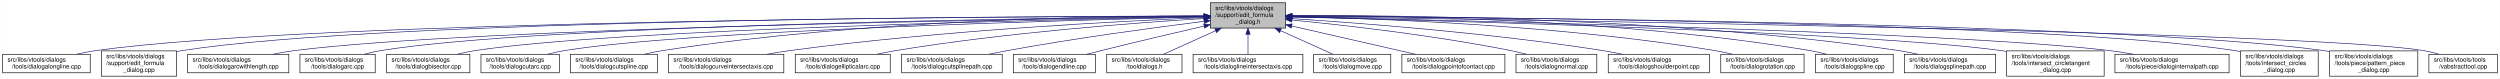
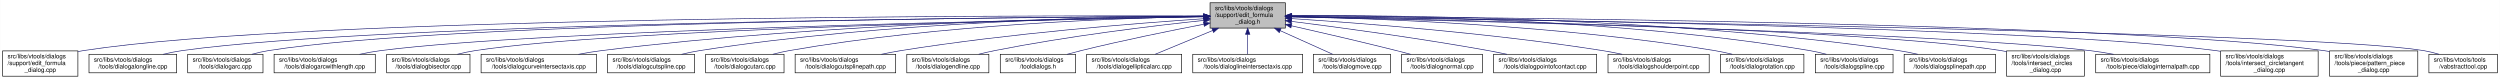
- <svg xmlns="http://www.w3.org/2000/svg" xmlns:xlink="http://www.w3.org/1999/xlink" width="4053pt" height="128pt" viewBox="0.00 0.00 4052.50 128.00">
+ <svg xmlns="http://www.w3.org/2000/svg" xmlns:xlink="http://www.w3.org/1999/xlink" width="4052pt" height="128pt" viewBox="0.00 0.00 4051.50 128.00">
  <g id="graph0" class="graph" transform="scale(1 1) rotate(0) translate(4 124)">
-     <polygon fill="white" stroke="transparent" points="-4,4 -4,-124 4048.5,-124 4048.5,4 -4,4" />
+     <polygon fill="white" stroke="transparent" points="-4,4 -4,-124 4047.5,-124 4047.5,4 -4,4" />
    <g id="node1" class="node">
      <g id="a_node1">
        <a xlink:title=" ">
-           <polygon fill="#bfbfbf" stroke="black" points="1958,-78.5 1958,-119.5 2080,-119.5 2080,-78.5 1958,-78.5" />
-           <text text-anchor="start" x="1966" y="-107.5" font-family="Helvetica,sans-Serif" font-size="10.00">src/libs/vtools/dialogs</text>
-           <text text-anchor="start" x="1966" y="-96.5" font-family="Helvetica,sans-Serif" font-size="10.00">/support/edit_formula</text>
-           <text text-anchor="middle" x="2019" y="-85.5" font-family="Helvetica,sans-Serif" font-size="10.00">_dialog.h</text>
+           <polygon fill="#bfbfbf" stroke="black" points="1957,-78.5 1957,-119.5 2079,-119.5 2079,-78.5 1957,-78.5" />
+           <text text-anchor="start" x="1965" y="-107.5" font-family="Helvetica,sans-Serif" font-size="10.00">src/libs/vtools/dialogs</text>
+           <text text-anchor="start" x="1965" y="-96.5" font-family="Helvetica,sans-Serif" font-size="10.00">/support/edit_formula</text>
+           <text text-anchor="middle" x="2018" y="-85.5" font-family="Helvetica,sans-Serif" font-size="10.00">_dialog.h</text>
        </a>
      </g>
    </g>
    <g id="node2" class="node">
      <g id="a_node2">
-         <a xlink:href="../../d6/d5d/dialogalongline_8cpp.html" target="_top" xlink:title=" ">
-           <polygon fill="white" stroke="black" points="0,-6 0,-36 142,-36 142,-6 0,-6" />
-           <text text-anchor="start" x="8" y="-24" font-family="Helvetica,sans-Serif" font-size="10.00">src/libs/vtools/dialogs</text>
-           <text text-anchor="middle" x="71" y="-13" font-family="Helvetica,sans-Serif" font-size="10.00">/tools/dialogalongline.cpp</text>
+         <a xlink:href="../../d7/d8d/edit__formula__dialog_8cpp.html" target="_top" xlink:title=" ">
+           <polygon fill="white" stroke="black" points="0,-0.5 0,-41.5 122,-41.5 122,-0.5 0,-0.5" />
+           <text text-anchor="start" x="8" y="-29.5" font-family="Helvetica,sans-Serif" font-size="10.00">src/libs/vtools/dialogs</text>
+           <text text-anchor="start" x="8" y="-18.5" font-family="Helvetica,sans-Serif" font-size="10.00">/support/edit_formula</text>
+           <text text-anchor="middle" x="61" y="-7.5" font-family="Helvetica,sans-Serif" font-size="10.00">_dialog.cpp</text>
        </a>
      </g>
    </g>
    <g id="edge1" class="edge">
-       <path fill="none" stroke="midnightblue" d="M1947.75,-97.91C1650.45,-97.22 507.73,-91.35 151,-42 140.93,-40.61 130.29,-38.45 120.18,-36.06" />
-       <polygon fill="midnightblue" stroke="midnightblue" points="1947.96,-101.41 1957.97,-97.93 1947.98,-94.41 1947.96,-101.41" />
+       <path fill="none" stroke="midnightblue" d="M1946.48,-98.25C1646.75,-98.94 490.68,-97.83 131,-42 128.13,-41.55 125.21,-41.03 122.27,-40.44" />
+       <polygon fill="midnightblue" stroke="midnightblue" points="1946.79,-101.75 1956.78,-98.23 1946.77,-94.75 1946.79,-101.75" />
    </g>
    <g id="node3" class="node">
      <g id="a_node3">
-         <a xlink:href="../../d7/d8d/edit__formula__dialog_8cpp.html" target="_top" xlink:title=" ">
-           <polygon fill="white" stroke="black" points="160,-0.5 160,-41.5 282,-41.5 282,-0.5 160,-0.5" />
-           <text text-anchor="start" x="168" y="-29.5" font-family="Helvetica,sans-Serif" font-size="10.00">src/libs/vtools/dialogs</text>
-           <text text-anchor="start" x="168" y="-18.5" font-family="Helvetica,sans-Serif" font-size="10.00">/support/edit_formula</text>
-           <text text-anchor="middle" x="221" y="-7.5" font-family="Helvetica,sans-Serif" font-size="10.00">_dialog.cpp</text>
+         <a xlink:href="../../d6/d5d/dialogalongline_8cpp.html" target="_top" xlink:title=" ">
+           <polygon fill="white" stroke="black" points="140,-6 140,-36 282,-36 282,-6 140,-6" />
+           <text text-anchor="start" x="148" y="-24" font-family="Helvetica,sans-Serif" font-size="10.00">src/libs/vtools/dialogs</text>
+           <text text-anchor="middle" x="211" y="-13" font-family="Helvetica,sans-Serif" font-size="10.00">/tools/dialogalongline.cpp</text>
        </a>
      </g>
    </g>
    <g id="edge2" class="edge">
-       <path fill="none" stroke="midnightblue" d="M1947.48,-98.02C1663.89,-97.75 617.98,-93.21 291,-42 288.13,-41.55 285.21,-41.02 282.27,-40.43" />
-       <polygon fill="midnightblue" stroke="midnightblue" points="1947.64,-101.52 1957.65,-98.03 1947.65,-94.52 1947.64,-101.52" />
+       <path fill="none" stroke="midnightblue" d="M1946.57,-97.71C1663.32,-96.23 618.59,-87.73 291,-42 280.93,-40.59 270.3,-38.43 260.18,-36.04" />
+       <polygon fill="midnightblue" stroke="midnightblue" points="1946.7,-101.21 1956.72,-97.76 1946.74,-94.21 1946.7,-101.21" />
    </g>
    <g id="node4" class="node">
      <g id="a_node4">
-         <a xlink:href="../../d2/d29/dialogarcwithlength_8cpp.html" target="_top" xlink:title=" ">
-           <polygon fill="white" stroke="black" points="300,-6 300,-36 464,-36 464,-6 300,-6" />
+         <a xlink:href="../../d1/d37/dialogarc_8cpp.html" target="_top" xlink:title=" ">
+           <polygon fill="white" stroke="black" points="300,-6 300,-36 422,-36 422,-6 300,-6" />
          <text text-anchor="start" x="308" y="-24" font-family="Helvetica,sans-Serif" font-size="10.00">src/libs/vtools/dialogs</text>
-           <text text-anchor="middle" x="382" y="-13" font-family="Helvetica,sans-Serif" font-size="10.00">/tools/dialogarcwithlength.cpp</text>
+           <text text-anchor="middle" x="361" y="-13" font-family="Helvetica,sans-Serif" font-size="10.00">/tools/dialogarc.cpp</text>
        </a>
      </g>
    </g>
    <g id="edge3" class="edge">
-       <path fill="none" stroke="midnightblue" d="M1947.78,-97.12C1684.16,-93.62 764.03,-78.95 473,-42 461.77,-40.57 449.87,-38.43 438.52,-36.07" />
-       <polygon fill="midnightblue" stroke="midnightblue" points="1947.94,-100.63 1957.99,-97.26 1948.04,-93.63 1947.94,-100.63" />
+       <path fill="none" stroke="midnightblue" d="M1946.58,-97.78C1678.04,-96.6 729.09,-89.12 431,-42 422.14,-40.6 412.8,-38.44 403.95,-36.04" />
+       <polygon fill="midnightblue" stroke="midnightblue" points="1946.58,-101.28 1956.59,-97.82 1946.61,-94.28 1946.58,-101.28" />
    </g>
    <g id="node5" class="node">
      <g id="a_node5">
-         <a xlink:href="../../d1/d37/dialogarc_8cpp.html" target="_top" xlink:title=" ">
-           <polygon fill="white" stroke="black" points="482,-6 482,-36 604,-36 604,-6 482,-6" />
-           <text text-anchor="start" x="490" y="-24" font-family="Helvetica,sans-Serif" font-size="10.00">src/libs/vtools/dialogs</text>
-           <text text-anchor="middle" x="543" y="-13" font-family="Helvetica,sans-Serif" font-size="10.00">/tools/dialogarc.cpp</text>
+         <a xlink:href="../../d2/d29/dialogarcwithlength_8cpp.html" target="_top" xlink:title=" ">
+           <polygon fill="white" stroke="black" points="440,-6 440,-36 604,-36 604,-6 440,-6" />
+           <text text-anchor="start" x="448" y="-24" font-family="Helvetica,sans-Serif" font-size="10.00">src/libs/vtools/dialogs</text>
+           <text text-anchor="middle" x="522" y="-13" font-family="Helvetica,sans-Serif" font-size="10.00">/tools/dialogarcwithlength.cpp</text>
        </a>
      </g>
    </g>
    <g id="edge4" class="edge">
-       <path fill="none" stroke="midnightblue" d="M1947.61,-97.4C1699.28,-94.98 874.12,-83.89 613,-42 604.14,-40.58 594.81,-38.41 585.95,-36.01" />
-       <polygon fill="midnightblue" stroke="midnightblue" points="1947.92,-100.91 1957.95,-97.5 1947.98,-93.91 1947.92,-100.91" />
+       <path fill="none" stroke="midnightblue" d="M1946.32,-96.82C1697.93,-92.45 874.96,-75.74 613,-42 601.77,-40.55 589.88,-38.4 578.52,-36.04" />
+       <polygon fill="midnightblue" stroke="midnightblue" points="1946.61,-100.32 1956.67,-97 1946.73,-93.32 1946.61,-100.32" />
    </g>
    <g id="node6" class="node">
      <g id="a_node6">
        <a xlink:href="../../da/dfa/dialogbisector_8cpp.html" target="_top" xlink:title=" ">
          <polygon fill="white" stroke="black" points="622.5,-6 622.5,-36 757.5,-36 757.5,-6 622.5,-6" />
          <text text-anchor="start" x="630.5" y="-24" font-family="Helvetica,sans-Serif" font-size="10.00">src/libs/vtools/dialogs</text>
          <text text-anchor="middle" x="690" y="-13" font-family="Helvetica,sans-Serif" font-size="10.00">/tools/dialogbisector.cpp</text>
        </a>
      </g>
    </g>
    <g id="edge5" class="edge">
-       <path fill="none" stroke="midnightblue" d="M1947.36,-96.8C1716.91,-92.63 996.3,-77.04 766,-42 756.56,-40.56 746.6,-38.42 737.11,-36.06" />
-       <polygon fill="midnightblue" stroke="midnightblue" points="1947.58,-100.3 1957.64,-96.98 1947.7,-93.31 1947.58,-100.3" />
+       <path fill="none" stroke="midnightblue" d="M1946.42,-96.8C1716.15,-92.62 996.12,-77.02 766,-42 756.56,-40.56 746.6,-38.42 737.11,-36.06" />
+       <polygon fill="midnightblue" stroke="midnightblue" points="1946.63,-100.3 1956.69,-96.98 1946.75,-93.3 1946.63,-100.3" />
    </g>
    <g id="node7" class="node">
      <g id="a_node7">
-         <a xlink:href="../../d9/d90/dialogcutarc_8cpp.html" target="_top" xlink:title=" ">
-           <polygon fill="white" stroke="black" points="775.5,-6 775.5,-36 902.5,-36 902.5,-6 775.5,-6" />
+         <a xlink:href="../../dd/d39/dialogcurveintersectaxis_8cpp.html" target="_top" xlink:title=" ">
+           <polygon fill="white" stroke="black" points="775.5,-6 775.5,-36 962.5,-36 962.5,-6 775.5,-6" />
          <text text-anchor="start" x="783.5" y="-24" font-family="Helvetica,sans-Serif" font-size="10.00">src/libs/vtools/dialogs</text>
-           <text text-anchor="middle" x="839" y="-13" font-family="Helvetica,sans-Serif" font-size="10.00">/tools/dialogcutarc.cpp</text>
+           <text text-anchor="middle" x="869" y="-13" font-family="Helvetica,sans-Serif" font-size="10.00">/tools/dialogcurveintersectaxis.cpp</text>
        </a>
      </g>
    </g>
    <g id="edge6" class="edge">
-       <path fill="none" stroke="midnightblue" d="M1947.79,-96.45C1735.93,-91.52 1111.86,-74.56 911,-42 902.04,-40.55 892.59,-38.39 883.6,-36.03" />
-       <polygon fill="midnightblue" stroke="midnightblue" points="1947.79,-99.95 1957.87,-96.68 1947.95,-92.95 1947.79,-99.95" />
+       <path fill="none" stroke="midnightblue" d="M1946.91,-97.63C1777.35,-95.99 1336.12,-87.33 971,-42 958.73,-40.48 945.73,-38.34 933.26,-36.02" />
+       <polygon fill="midnightblue" stroke="midnightblue" points="1946.93,-101.13 1956.96,-97.72 1946.99,-94.13 1946.93,-101.13" />
    </g>
    <g id="node8" class="node">
      <g id="a_node8">
        <a xlink:href="../../d3/d2e/dialogcutspline_8cpp.html" target="_top" xlink:title=" ">
-           <polygon fill="white" stroke="black" points="920.5,-6 920.5,-36 1061.5,-36 1061.5,-6 920.5,-6" />
-           <text text-anchor="start" x="928.5" y="-24" font-family="Helvetica,sans-Serif" font-size="10.00">src/libs/vtools/dialogs</text>
-           <text text-anchor="middle" x="991" y="-13" font-family="Helvetica,sans-Serif" font-size="10.00">/tools/dialogcutspline.cpp</text>
+           <polygon fill="white" stroke="black" points="980.5,-6 980.5,-36 1121.5,-36 1121.5,-6 980.5,-6" />
+           <text text-anchor="start" x="988.5" y="-24" font-family="Helvetica,sans-Serif" font-size="10.00">src/libs/vtools/dialogs</text>
+           <text text-anchor="middle" x="1051" y="-13" font-family="Helvetica,sans-Serif" font-size="10.00">/tools/dialogcutspline.cpp</text>
        </a>
      </g>
    </g>
    <g id="edge7" class="edge">
-       <path fill="none" stroke="midnightblue" d="M1947.68,-98.37C1788.97,-98.21 1394.99,-92.26 1070,-42 1060.35,-40.51 1050.17,-38.37 1040.43,-36.04" />
-       <polygon fill="midnightblue" stroke="midnightblue" points="1947.79,-101.87 1957.79,-98.38 1947.79,-94.87 1947.79,-101.87" />
+       <path fill="none" stroke="midnightblue" d="M1946.65,-97.96C1795.24,-96.9 1430.97,-89.17 1130,-42 1120.36,-40.49 1110.17,-38.34 1100.44,-36" />
+       <polygon fill="midnightblue" stroke="midnightblue" points="1946.73,-101.46 1956.75,-98.02 1946.77,-94.46 1946.73,-101.46" />
    </g>
    <g id="node9" class="node">
      <g id="a_node9">
-         <a xlink:href="../../dd/d39/dialogcurveintersectaxis_8cpp.html" target="_top" xlink:title=" ">
-           <polygon fill="white" stroke="black" points="1079.5,-6 1079.5,-36 1266.5,-36 1266.5,-6 1079.5,-6" />
-           <text text-anchor="start" x="1087.5" y="-24" font-family="Helvetica,sans-Serif" font-size="10.00">src/libs/vtools/dialogs</text>
-           <text text-anchor="middle" x="1173" y="-13" font-family="Helvetica,sans-Serif" font-size="10.00">/tools/dialogcurveintersectaxis.cpp</text>
+         <a xlink:href="../../d9/d90/dialogcutarc_8cpp.html" target="_top" xlink:title=" ">
+           <polygon fill="white" stroke="black" points="1139.5,-6 1139.5,-36 1266.5,-36 1266.5,-6 1139.5,-6" />
+           <text text-anchor="start" x="1147.5" y="-24" font-family="Helvetica,sans-Serif" font-size="10.00">src/libs/vtools/dialogs</text>
+           <text text-anchor="middle" x="1203" y="-13" font-family="Helvetica,sans-Serif" font-size="10.00">/tools/dialogcutarc.cpp</text>
        </a>
      </g>
    </g>
    <g id="edge8" class="edge">
-       <path fill="none" stroke="midnightblue" d="M1947.54,-95.39C1814.77,-89.92 1521.22,-74.93 1276,-42 1263.99,-40.39 1251.28,-38.26 1239.02,-36" />
-       <polygon fill="midnightblue" stroke="midnightblue" points="1947.45,-98.89 1957.59,-95.79 1947.74,-91.89 1947.45,-98.89" />
+       <path fill="none" stroke="midnightblue" d="M1946.76,-97.25C1813.76,-94.84 1519.03,-84.67 1275,-42 1266.31,-40.48 1257.16,-38.36 1248.4,-36.06" />
+       <polygon fill="midnightblue" stroke="midnightblue" points="1946.77,-100.75 1956.83,-97.43 1946.89,-93.75 1946.77,-100.75" />
    </g>
    <g id="node10" class="node">
      <g id="a_node10">
-         <a xlink:href="../../d9/d68/dialogellipticalarc_8cpp.html" target="_top" xlink:title=" ">
-           <polygon fill="white" stroke="black" points="1285,-6 1285,-36 1439,-36 1439,-6 1285,-6" />
-           <text text-anchor="start" x="1293" y="-24" font-family="Helvetica,sans-Serif" font-size="10.00">src/libs/vtools/dialogs</text>
-           <text text-anchor="middle" x="1362" y="-13" font-family="Helvetica,sans-Serif" font-size="10.00">/tools/dialogellipticalarc.cpp</text>
+         <a xlink:href="../../df/d30/dialogcutsplinepath_8cpp.html" target="_top" xlink:title=" ">
+           <polygon fill="white" stroke="black" points="1284.5,-6 1284.5,-36 1447.5,-36 1447.5,-6 1284.5,-6" />
+           <text text-anchor="start" x="1292.5" y="-24" font-family="Helvetica,sans-Serif" font-size="10.00">src/libs/vtools/dialogs</text>
+           <text text-anchor="middle" x="1366" y="-13" font-family="Helvetica,sans-Serif" font-size="10.00">/tools/dialogcutsplinepath.cpp</text>
        </a>
      </g>
    </g>
    <g id="edge9" class="edge">
-       <path fill="none" stroke="midnightblue" d="M1947.65,-94.01C1839.17,-87.26 1626.53,-71.38 1448,-42 1438.17,-40.38 1427.79,-38.3 1417.76,-36.08" />
-       <polygon fill="midnightblue" stroke="midnightblue" points="1947.62,-97.51 1957.81,-94.63 1948.05,-90.53 1947.62,-97.51" />
+       <path fill="none" stroke="midnightblue" d="M1946.95,-93.65C1839.98,-86.49 1631.39,-70.12 1456,-42 1445.73,-40.35 1434.87,-38.25 1424.38,-36.04" />
+       <polygon fill="midnightblue" stroke="midnightblue" points="1946.77,-97.15 1956.98,-94.32 1947.24,-90.16 1946.77,-97.15" />
    </g>
    <g id="node11" class="node">
      <g id="a_node11">
-         <a xlink:href="../../df/d30/dialogcutsplinepath_8cpp.html" target="_top" xlink:title=" ">
-           <polygon fill="white" stroke="black" points="1457.5,-6 1457.5,-36 1620.5,-36 1620.5,-6 1457.5,-6" />
-           <text text-anchor="start" x="1465.5" y="-24" font-family="Helvetica,sans-Serif" font-size="10.00">src/libs/vtools/dialogs</text>
-           <text text-anchor="middle" x="1539" y="-13" font-family="Helvetica,sans-Serif" font-size="10.00">/tools/dialogcutsplinepath.cpp</text>
+         <a xlink:href="../../d3/d15/dialogendline_8cpp.html" target="_top" xlink:title=" ">
+           <polygon fill="white" stroke="black" points="1465.5,-6 1465.5,-36 1598.5,-36 1598.5,-6 1465.5,-6" />
+           <text text-anchor="start" x="1473.5" y="-24" font-family="Helvetica,sans-Serif" font-size="10.00">src/libs/vtools/dialogs</text>
+           <text text-anchor="middle" x="1532" y="-13" font-family="Helvetica,sans-Serif" font-size="10.00">/tools/dialogendline.cpp</text>
        </a>
      </g>
    </g>
    <g id="edge10" class="edge">
-       <path fill="none" stroke="midnightblue" d="M1947.73,-89.42C1869.33,-79.6 1739.77,-62.23 1629,-42 1619.4,-40.25 1609.26,-38.19 1599.39,-36.08" />
-       <polygon fill="midnightblue" stroke="midnightblue" points="1947.61,-92.93 1957.97,-90.7 1948.48,-85.99 1947.61,-92.93" />
+       <path fill="none" stroke="midnightblue" d="M1946.86,-90.94C1864.74,-82.18 1725.86,-65.47 1608,-42 1599.57,-40.32 1590.69,-38.26 1582.08,-36.1" />
+       <polygon fill="midnightblue" stroke="midnightblue" points="1946.52,-94.42 1956.83,-91.99 1947.26,-87.46 1946.52,-94.42" />
    </g>
    <g id="node12" class="node">
      <g id="a_node12">
-         <a xlink:href="../../d3/d15/dialogendline_8cpp.html" target="_top" xlink:title=" ">
-           <polygon fill="white" stroke="black" points="1638.5,-6 1638.5,-36 1771.5,-36 1771.5,-6 1638.5,-6" />
-           <text text-anchor="start" x="1646.5" y="-24" font-family="Helvetica,sans-Serif" font-size="10.00">src/libs/vtools/dialogs</text>
-           <text text-anchor="middle" x="1705" y="-13" font-family="Helvetica,sans-Serif" font-size="10.00">/tools/dialogendline.cpp</text>
+         <a xlink:href="../../df/ded/tooldialogs_8h.html" target="_top" xlink:title=" ">
+           <polygon fill="white" stroke="black" points="1617,-6 1617,-36 1739,-36 1739,-6 1617,-6" />
+           <text text-anchor="start" x="1625" y="-24" font-family="Helvetica,sans-Serif" font-size="10.00">src/libs/vtools/dialogs</text>
+           <text text-anchor="middle" x="1678" y="-13" font-family="Helvetica,sans-Serif" font-size="10.00">/tooldialogs.h</text>
        </a>
      </g>
    </g>
    <g id="edge11" class="edge">
-       <path fill="none" stroke="midnightblue" d="M1947.9,-81.78C1900.53,-70.85 1836.95,-55.94 1781,-42 1773.45,-40.12 1765.5,-38.09 1757.69,-36.06" />
-       <polygon fill="midnightblue" stroke="midnightblue" points="1947.22,-85.22 1957.75,-84.05 1948.79,-78.4 1947.22,-85.22" />
+       <path fill="none" stroke="midnightblue" d="M1946.93,-84.75C1892.29,-74.2 1815.06,-58.51 1748,-42 1740.64,-40.19 1732.88,-38.13 1725.32,-36.03" />
+       <polygon fill="midnightblue" stroke="midnightblue" points="1946.38,-88.2 1956.86,-86.65 1947.7,-81.33 1946.38,-88.2" />
    </g>
    <g id="node13" class="node">
      <g id="a_node13">
-         <a xlink:href="../../df/ded/tooldialogs_8h.html" target="_top" xlink:title=" ">
-           <polygon fill="white" stroke="black" points="1790,-6 1790,-36 1912,-36 1912,-6 1790,-6" />
-           <text text-anchor="start" x="1798" y="-24" font-family="Helvetica,sans-Serif" font-size="10.00">src/libs/vtools/dialogs</text>
-           <text text-anchor="middle" x="1851" y="-13" font-family="Helvetica,sans-Serif" font-size="10.00">/tooldialogs.h</text>
+         <a xlink:href="../../d9/d68/dialogellipticalarc_8cpp.html" target="_top" xlink:title=" ">
+           <polygon fill="white" stroke="black" points="1757,-6 1757,-36 1911,-36 1911,-6 1757,-6" />
+           <text text-anchor="start" x="1765" y="-24" font-family="Helvetica,sans-Serif" font-size="10.00">src/libs/vtools/dialogs</text>
+           <text text-anchor="middle" x="1834" y="-13" font-family="Helvetica,sans-Serif" font-size="10.00">/tools/dialogellipticalarc.cpp</text>
        </a>
      </g>
    </g>
    <g id="edge12" class="edge">
-       <path fill="none" stroke="midnightblue" d="M1966.57,-74.28C1938.88,-61.76 1905.83,-46.81 1882.18,-36.11" />
-       <polygon fill="midnightblue" stroke="midnightblue" points="1965.18,-77.5 1975.74,-78.43 1968.07,-71.12 1965.18,-77.5" />
+       <path fill="none" stroke="midnightblue" d="M1961.37,-74.61C1930.88,-62.02 1894.28,-46.9 1868.15,-36.11" />
+       <polygon fill="midnightblue" stroke="midnightblue" points="1960.04,-77.85 1970.62,-78.43 1962.71,-71.38 1960.04,-77.85" />
    </g>
    <g id="node14" class="node">
      <g id="a_node14">
        <a xlink:href="../../de/d3c/dialoglineintersectaxis_8cpp.html" target="_top" xlink:title=" ">
-           <polygon fill="white" stroke="black" points="1930,-6 1930,-36 2108,-36 2108,-6 1930,-6" />
-           <text text-anchor="start" x="1938" y="-24" font-family="Helvetica,sans-Serif" font-size="10.00">src/libs/vtools/dialogs</text>
-           <text text-anchor="middle" x="2019" y="-13" font-family="Helvetica,sans-Serif" font-size="10.00">/tools/dialoglineintersectaxis.cpp</text>
+           <polygon fill="white" stroke="black" points="1929,-6 1929,-36 2107,-36 2107,-6 1929,-6" />
+           <text text-anchor="start" x="1937" y="-24" font-family="Helvetica,sans-Serif" font-size="10.00">src/libs/vtools/dialogs</text>
+           <text text-anchor="middle" x="2018" y="-13" font-family="Helvetica,sans-Serif" font-size="10.00">/tools/dialoglineintersectaxis.cpp</text>
        </a>
      </g>
    </g>
    <g id="edge13" class="edge">
-       <path fill="none" stroke="midnightblue" d="M2019,-68.28C2019,-57.25 2019,-45.25 2019,-36.23" />
-       <polygon fill="midnightblue" stroke="midnightblue" points="2015.5,-68.43 2019,-78.43 2022.5,-68.43 2015.5,-68.43" />
+       <path fill="none" stroke="midnightblue" d="M2018,-68.28C2018,-57.25 2018,-45.25 2018,-36.23" />
+       <polygon fill="midnightblue" stroke="midnightblue" points="2014.5,-68.43 2018,-78.43 2021.5,-68.43 2014.5,-68.43" />
    </g>
    <g id="node15" class="node">
      <g id="a_node15">
        <a xlink:href="../../d2/d51/dialogmove_8cpp.html" target="_top" xlink:title=" ">
-           <polygon fill="white" stroke="black" points="2125.5,-6 2125.5,-36 2250.5,-36 2250.5,-6 2125.5,-6" />
-           <text text-anchor="start" x="2133.5" y="-24" font-family="Helvetica,sans-Serif" font-size="10.00">src/libs/vtools/dialogs</text>
-           <text text-anchor="middle" x="2188" y="-13" font-family="Helvetica,sans-Serif" font-size="10.00">/tools/dialogmove.cpp</text>
+           <polygon fill="white" stroke="black" points="2124.5,-6 2124.5,-36 2249.5,-36 2249.5,-6 2124.5,-6" />
+           <text text-anchor="start" x="2132.5" y="-24" font-family="Helvetica,sans-Serif" font-size="10.00">src/libs/vtools/dialogs</text>
+           <text text-anchor="middle" x="2187" y="-13" font-family="Helvetica,sans-Serif" font-size="10.00">/tools/dialogmove.cpp</text>
        </a>
      </g>
    </g>
    <g id="edge14" class="edge">
-       <path fill="none" stroke="midnightblue" d="M2071.74,-74.28C2099.6,-61.76 2132.84,-46.81 2156.63,-36.11" />
-       <polygon fill="midnightblue" stroke="midnightblue" points="2070.21,-71.13 2062.52,-78.43 2073.08,-77.52 2070.21,-71.13" />
+       <path fill="none" stroke="midnightblue" d="M2070.74,-74.28C2098.6,-61.76 2131.84,-46.81 2155.63,-36.11" />
+       <polygon fill="midnightblue" stroke="midnightblue" points="2069.21,-71.13 2061.52,-78.43 2072.08,-77.52 2069.21,-71.13" />
    </g>
    <g id="node16" class="node">
      <g id="a_node16">
-         <a xlink:href="../../d9/df4/dialogpointofcontact_8cpp.html" target="_top" xlink:title=" ">
-           <polygon fill="white" stroke="black" points="2268.5,-6 2268.5,-36 2435.5,-36 2435.5,-6 2268.5,-6" />
-           <text text-anchor="start" x="2276.5" y="-24" font-family="Helvetica,sans-Serif" font-size="10.00">src/libs/vtools/dialogs</text>
-           <text text-anchor="middle" x="2352" y="-13" font-family="Helvetica,sans-Serif" font-size="10.00">/tools/dialogpointofcontact.cpp</text>
+         <a xlink:href="../../da/df4/dialognormal_8cpp.html" target="_top" xlink:title=" ">
+           <polygon fill="white" stroke="black" points="2267.5,-6 2267.5,-36 2398.5,-36 2398.5,-6 2267.5,-6" />
+           <text text-anchor="start" x="2275.5" y="-24" font-family="Helvetica,sans-Serif" font-size="10.00">src/libs/vtools/dialogs</text>
+           <text text-anchor="middle" x="2333" y="-13" font-family="Helvetica,sans-Serif" font-size="10.00">/tools/dialognormal.cpp</text>
        </a>
      </g>
    </g>
    <g id="edge15" class="edge">
-       <path fill="none" stroke="midnightblue" d="M2090.16,-81.76C2149.7,-68.17 2233.78,-48.98 2290.46,-36.04" />
-       <polygon fill="midnightblue" stroke="midnightblue" points="2089.05,-78.42 2080.08,-84.06 2090.61,-85.25 2089.05,-78.42" />
+       <path fill="none" stroke="midnightblue" d="M2089.05,-82.19C2137.13,-71.32 2202.02,-56.32 2259,-42 2266.49,-40.12 2274.38,-38.06 2282.11,-36.01" />
+       <polygon fill="midnightblue" stroke="midnightblue" points="2088.04,-78.83 2079.06,-84.44 2089.58,-85.66 2088.04,-78.83" />
    </g>
    <g id="node17" class="node">
      <g id="a_node17">
-         <a xlink:href="../../da/df4/dialognormal_8cpp.html" target="_top" xlink:title=" ">
-           <polygon fill="white" stroke="black" points="2453.5,-6 2453.5,-36 2584.5,-36 2584.5,-6 2453.5,-6" />
-           <text text-anchor="start" x="2461.5" y="-24" font-family="Helvetica,sans-Serif" font-size="10.00">src/libs/vtools/dialogs</text>
-           <text text-anchor="middle" x="2519" y="-13" font-family="Helvetica,sans-Serif" font-size="10.00">/tools/dialognormal.cpp</text>
+         <a xlink:href="../../d9/df4/dialogpointofcontact_8cpp.html" target="_top" xlink:title=" ">
+           <polygon fill="white" stroke="black" points="2416.5,-6 2416.5,-36 2583.5,-36 2583.5,-6 2416.5,-6" />
+           <text text-anchor="start" x="2424.5" y="-24" font-family="Helvetica,sans-Serif" font-size="10.00">src/libs/vtools/dialogs</text>
+           <text text-anchor="middle" x="2500" y="-13" font-family="Helvetica,sans-Serif" font-size="10.00">/tools/dialogpointofcontact.cpp</text>
        </a>
      </g>
    </g>
    <g id="edge16" class="edge">
-       <path fill="none" stroke="midnightblue" d="M2090.14,-91.58C2175.11,-83.23 2321.29,-66.73 2445,-42 2453.35,-40.33 2462.15,-38.25 2470.66,-36.06" />
-       <polygon fill="midnightblue" stroke="midnightblue" points="2089.7,-88.1 2080.09,-92.55 2090.38,-95.07 2089.7,-88.1" />
+       <path fill="none" stroke="midnightblue" d="M2089.26,-89.32C2167.63,-79.41 2297.19,-61.97 2408,-42 2417.81,-40.23 2428.17,-38.17 2438.26,-36.06" />
+       <polygon fill="midnightblue" stroke="midnightblue" points="2088.5,-85.89 2079.01,-90.61 2089.37,-92.83 2088.5,-85.89" />
    </g>
    <g id="node18" class="node">
      <g id="a_node18">
        <a xlink:href="../../d3/d23/dialogshoulderpoint_8cpp.html" target="_top" xlink:title=" ">
-           <polygon fill="white" stroke="black" points="2603,-6 2603,-36 2767,-36 2767,-6 2603,-6" />
-           <text text-anchor="start" x="2611" y="-24" font-family="Helvetica,sans-Serif" font-size="10.00">src/libs/vtools/dialogs</text>
-           <text text-anchor="middle" x="2685" y="-13" font-family="Helvetica,sans-Serif" font-size="10.00">/tools/dialogshoulderpoint.cpp</text>
+           <polygon fill="white" stroke="black" points="2602,-6 2602,-36 2766,-36 2766,-6 2602,-6" />
+           <text text-anchor="start" x="2610" y="-24" font-family="Helvetica,sans-Serif" font-size="10.00">src/libs/vtools/dialogs</text>
+           <text text-anchor="middle" x="2684" y="-13" font-family="Helvetica,sans-Serif" font-size="10.00">/tools/dialogshoulderpoint.cpp</text>
        </a>
      </g>
    </g>
    <g id="edge17" class="edge">
-       <path fill="none" stroke="midnightblue" d="M2090.37,-93.8C2199.41,-86.75 2413.81,-70.47 2594,-42 2604.39,-40.36 2615.36,-38.26 2625.96,-36.05" />
-       <polygon fill="midnightblue" stroke="midnightblue" points="2089.91,-90.32 2080.15,-94.45 2090.36,-97.3 2089.91,-90.32" />
+       <path fill="none" stroke="midnightblue" d="M2089.37,-93.8C2198.41,-86.75 2412.81,-70.47 2593,-42 2603.39,-40.36 2614.36,-38.26 2624.96,-36.05" />
+       <polygon fill="midnightblue" stroke="midnightblue" points="2088.91,-90.32 2079.15,-94.45 2089.36,-97.3 2088.91,-90.32" />
    </g>
    <g id="node19" class="node">
      <g id="a_node19">
        <a xlink:href="../../dc/d64/dialogrotation_8cpp.html" target="_top" xlink:title=" ">
-           <polygon fill="white" stroke="black" points="2785.5,-6 2785.5,-36 2920.5,-36 2920.5,-6 2785.5,-6" />
-           <text text-anchor="start" x="2793.5" y="-24" font-family="Helvetica,sans-Serif" font-size="10.00">src/libs/vtools/dialogs</text>
-           <text text-anchor="middle" x="2853" y="-13" font-family="Helvetica,sans-Serif" font-size="10.00">/tools/dialogrotation.cpp</text>
+           <polygon fill="white" stroke="black" points="2784.5,-6 2784.5,-36 2919.5,-36 2919.5,-6 2784.5,-6" />
+           <text text-anchor="start" x="2792.5" y="-24" font-family="Helvetica,sans-Serif" font-size="10.00">src/libs/vtools/dialogs</text>
+           <text text-anchor="middle" x="2852" y="-13" font-family="Helvetica,sans-Serif" font-size="10.00">/tools/dialogrotation.cpp</text>
        </a>
      </g>
    </g>
    <g id="edge18" class="edge">
-       <path fill="none" stroke="midnightblue" d="M2090.48,-96.99C2225.38,-94.15 2526.37,-83.31 2776,-42 2785.27,-40.47 2795.04,-38.34 2804.4,-36.04" />
-       <polygon fill="midnightblue" stroke="midnightblue" points="2090.21,-93.5 2080.28,-97.2 2090.35,-100.5 2090.21,-93.5" />
+       <path fill="none" stroke="midnightblue" d="M2089.48,-96.99C2224.38,-94.15 2525.37,-83.31 2775,-42 2784.27,-40.47 2794.04,-38.34 2803.4,-36.04" />
+       <polygon fill="midnightblue" stroke="midnightblue" points="2089.21,-93.5 2079.28,-97.2 2089.35,-100.5 2089.21,-93.5" />
    </g>
    <g id="node20" class="node">
      <g id="a_node20">
        <a xlink:href="../../df/de5/dialogspline_8cpp.html" target="_top" xlink:title=" ">
-           <polygon fill="white" stroke="black" points="2939,-6 2939,-36 3065,-36 3065,-6 2939,-6" />
-           <text text-anchor="start" x="2947" y="-24" font-family="Helvetica,sans-Serif" font-size="10.00">src/libs/vtools/dialogs</text>
-           <text text-anchor="middle" x="3002" y="-13" font-family="Helvetica,sans-Serif" font-size="10.00">/tools/dialogspline.cpp</text>
+           <polygon fill="white" stroke="black" points="2938,-6 2938,-36 3064,-36 3064,-6 2938,-6" />
+           <text text-anchor="start" x="2946" y="-24" font-family="Helvetica,sans-Serif" font-size="10.00">src/libs/vtools/dialogs</text>
+           <text text-anchor="middle" x="3001" y="-13" font-family="Helvetica,sans-Serif" font-size="10.00">/tools/dialogspline.cpp</text>
        </a>
      </g>
    </g>
    <g id="edge19" class="edge">
-       <path fill="none" stroke="midnightblue" d="M2090.56,-98.67C2245.01,-99.01 2620.65,-93.88 2930,-42 2938.83,-40.52 2948.13,-38.38 2957,-36.05" />
-       <polygon fill="midnightblue" stroke="midnightblue" points="2090.28,-95.17 2080.27,-98.64 2090.26,-102.17 2090.28,-95.17" />
+       <path fill="none" stroke="midnightblue" d="M2089.56,-98.67C2244.01,-99.01 2619.65,-93.88 2929,-42 2937.83,-40.52 2947.13,-38.38 2956,-36.05" />
+       <polygon fill="midnightblue" stroke="midnightblue" points="2089.28,-95.17 2079.27,-98.64 2089.26,-102.17 2089.28,-95.17" />
    </g>
    <g id="node21" class="node">
      <g id="a_node21">
        <a xlink:href="../../dc/dc2/dialogsplinepath_8cpp.html" target="_top" xlink:title=" ">
-           <polygon fill="white" stroke="black" points="3083,-6 3083,-36 3231,-36 3231,-6 3083,-6" />
-           <text text-anchor="start" x="3091" y="-24" font-family="Helvetica,sans-Serif" font-size="10.00">src/libs/vtools/dialogs</text>
-           <text text-anchor="middle" x="3157" y="-13" font-family="Helvetica,sans-Serif" font-size="10.00">/tools/dialogsplinepath.cpp</text>
+           <polygon fill="white" stroke="black" points="3082,-6 3082,-36 3230,-36 3230,-6 3082,-6" />
+           <text text-anchor="start" x="3090" y="-24" font-family="Helvetica,sans-Serif" font-size="10.00">src/libs/vtools/dialogs</text>
+           <text text-anchor="middle" x="3156" y="-13" font-family="Helvetica,sans-Serif" font-size="10.00">/tools/dialogsplinepath.cpp</text>
        </a>
      </g>
    </g>
    <g id="edge20" class="edge">
-       <path fill="none" stroke="midnightblue" d="M2090.15,-98.71C2260.85,-99.43 2706.71,-95.54 3074,-42 3084.12,-40.52 3094.81,-38.39 3105.04,-36.06" />
-       <polygon fill="midnightblue" stroke="midnightblue" points="2090.06,-95.21 2080.04,-98.66 2090.02,-102.21 2090.06,-95.21" />
+       <path fill="none" stroke="midnightblue" d="M2089.15,-98.71C2259.85,-99.43 2705.71,-95.54 3073,-42 3083.12,-40.52 3093.81,-38.39 3104.04,-36.06" />
+       <polygon fill="midnightblue" stroke="midnightblue" points="2089.06,-95.21 2079.04,-98.66 2089.02,-102.21 2089.06,-95.21" />
    </g>
    <g id="node22" class="node">
      <g id="a_node22">
-         <a xlink:href="../../d5/d5a/intersect__circletangent__dialog_8cpp.html" target="_top" xlink:title=" ">
-           <polygon fill="white" stroke="black" points="3249,-0.5 3249,-41.5 3407,-41.5 3407,-0.5 3249,-0.5" />
-           <text text-anchor="start" x="3257" y="-29.5" font-family="Helvetica,sans-Serif" font-size="10.00">src/libs/vtools/dialogs</text>
-           <text text-anchor="start" x="3257" y="-18.5" font-family="Helvetica,sans-Serif" font-size="10.00">/tools/intersect_circletangent</text>
-           <text text-anchor="middle" x="3328" y="-7.5" font-family="Helvetica,sans-Serif" font-size="10.00">_dialog.cpp</text>
+         <a xlink:href="../../d5/de8/intersect__circles__dialog_8cpp.html" target="_top" xlink:title=" ">
+           <polygon fill="white" stroke="black" points="3248,-0.5 3248,-41.5 3374,-41.5 3374,-0.5 3248,-0.5" />
+           <text text-anchor="start" x="3256" y="-29.5" font-family="Helvetica,sans-Serif" font-size="10.00">src/libs/vtools/dialogs</text>
+           <text text-anchor="start" x="3256" y="-18.5" font-family="Helvetica,sans-Serif" font-size="10.00">/tools/intersect_circles</text>
+           <text text-anchor="middle" x="3311" y="-7.5" font-family="Helvetica,sans-Serif" font-size="10.00">_dialog.cpp</text>
        </a>
      </g>
    </g>
    <g id="edge21" class="edge">
-       <path fill="none" stroke="midnightblue" d="M2090.32,-96.39C2316.43,-91.04 3015.56,-72.41 3240,-42 3242.95,-41.6 3245.95,-41.15 3248.97,-40.66" />
-       <polygon fill="midnightblue" stroke="midnightblue" points="2090.15,-92.9 2080.23,-96.63 2090.31,-99.9 2090.15,-92.9" />
+       <path fill="none" stroke="midnightblue" d="M2089.39,-96.83C2315.69,-92.81 3015.34,-77.72 3239,-42 3241.95,-41.53 3244.94,-40.98 3247.96,-40.38" />
+       <polygon fill="midnightblue" stroke="midnightblue" points="2089.23,-93.34 2079.29,-97.01 2089.35,-100.34 2089.23,-93.34" />
    </g>
    <g id="node23" class="node">
      <g id="a_node23">
        <a xlink:href="../../dc/d82/dialoginternalpath_8cpp.html" target="_top" xlink:title=" ">
-           <polygon fill="white" stroke="black" points="3424.5,-6 3424.5,-36 3609.5,-36 3609.5,-6 3424.5,-6" />
-           <text text-anchor="start" x="3432.5" y="-24" font-family="Helvetica,sans-Serif" font-size="10.00">src/libs/vtools/dialogs</text>
-           <text text-anchor="middle" x="3517" y="-13" font-family="Helvetica,sans-Serif" font-size="10.00">/tools/piece/dialoginternalpath.cpp</text>
+           <polygon fill="white" stroke="black" points="3392.5,-6 3392.5,-36 3577.5,-36 3577.5,-6 3392.5,-6" />
+           <text text-anchor="start" x="3400.5" y="-24" font-family="Helvetica,sans-Serif" font-size="10.00">src/libs/vtools/dialogs</text>
+           <text text-anchor="middle" x="3485" y="-13" font-family="Helvetica,sans-Serif" font-size="10.00">/tools/piece/dialoginternalpath.cpp</text>
        </a>
      </g>
    </g>
    <g id="edge22" class="edge">
-       <path fill="none" stroke="midnightblue" d="M2090.67,-96.6C2338.07,-91.54 3155.34,-72.84 3416,-42 3428.43,-40.53 3441.61,-38.37 3454.2,-36" />
-       <polygon fill="midnightblue" stroke="midnightblue" points="2090.29,-93.11 2080.36,-96.81 2090.43,-100.11 2090.29,-93.11" />
+       <path fill="none" stroke="midnightblue" d="M2089.27,-96.51C2332.49,-91.22 3128.73,-71.97 3383,-42 3395.46,-40.53 3408.67,-38.39 3421.3,-36.04" />
+       <polygon fill="midnightblue" stroke="midnightblue" points="2089.06,-93.02 2079.14,-96.73 2089.21,-100.02 2089.06,-93.02" />
    </g>
    <g id="node24" class="node">
      <g id="a_node24">
-         <a xlink:href="../../d5/de8/intersect__circles__dialog_8cpp.html" target="_top" xlink:title=" ">
-           <polygon fill="white" stroke="black" points="3628,-0.5 3628,-41.5 3754,-41.5 3754,-0.5 3628,-0.5" />
-           <text text-anchor="start" x="3636" y="-29.5" font-family="Helvetica,sans-Serif" font-size="10.00">src/libs/vtools/dialogs</text>
-           <text text-anchor="start" x="3636" y="-18.5" font-family="Helvetica,sans-Serif" font-size="10.00">/tools/intersect_circles</text>
-           <text text-anchor="middle" x="3691" y="-7.5" font-family="Helvetica,sans-Serif" font-size="10.00">_dialog.cpp</text>
+         <a xlink:href="../../d5/d5a/intersect__circletangent__dialog_8cpp.html" target="_top" xlink:title=" ">
+           <polygon fill="white" stroke="black" points="3595,-0.5 3595,-41.5 3753,-41.5 3753,-0.5 3595,-0.5" />
+           <text text-anchor="start" x="3603" y="-29.5" font-family="Helvetica,sans-Serif" font-size="10.00">src/libs/vtools/dialogs</text>
+           <text text-anchor="start" x="3603" y="-18.5" font-family="Helvetica,sans-Serif" font-size="10.00">/tools/intersect_circletangent</text>
+           <text text-anchor="middle" x="3674" y="-7.5" font-family="Helvetica,sans-Serif" font-size="10.00">_dialog.cpp</text>
        </a>
      </g>
    </g>
    <g id="edge23" class="edge">
-       <path fill="none" stroke="midnightblue" d="M2090.09,-97.74C2359.54,-96.4 3317.95,-88.41 3619,-42 3621.95,-41.55 3624.95,-41.01 3627.97,-40.41" />
-       <polygon fill="midnightblue" stroke="midnightblue" points="2090.02,-94.24 2080.04,-97.79 2090.05,-101.24 2090.02,-94.24" />
+       <path fill="none" stroke="midnightblue" d="M2089.39,-97.26C2355.77,-94.2 3291.49,-80.88 3587,-42 3589.61,-41.66 3592.26,-41.27 3594.93,-40.85" />
+       <polygon fill="midnightblue" stroke="midnightblue" points="2089.03,-93.76 2079.07,-97.37 2089.11,-100.76 2089.03,-93.76" />
    </g>
    <g id="node25" class="node">
      <g id="a_node25">
        <a xlink:href="../../de/d46/pattern__piece__dialog_8cpp.html" target="_top" xlink:title=" ">
-           <polygon fill="white" stroke="black" points="3772.5,-0.5 3772.5,-41.5 3915.5,-41.5 3915.5,-0.5 3772.5,-0.5" />
-           <text text-anchor="start" x="3780.5" y="-29.5" font-family="Helvetica,sans-Serif" font-size="10.00">src/libs/vtools/dialogs</text>
-           <text text-anchor="start" x="3780.5" y="-18.5" font-family="Helvetica,sans-Serif" font-size="10.00">/tools/piece/pattern_piece</text>
-           <text text-anchor="middle" x="3844" y="-7.5" font-family="Helvetica,sans-Serif" font-size="10.00">_dialog.cpp</text>
+           <polygon fill="white" stroke="black" points="3771.5,-0.5 3771.5,-41.5 3914.5,-41.5 3914.5,-0.5 3771.5,-0.5" />
+           <text text-anchor="start" x="3779.5" y="-29.5" font-family="Helvetica,sans-Serif" font-size="10.00">src/libs/vtools/dialogs</text>
+           <text text-anchor="start" x="3779.5" y="-18.5" font-family="Helvetica,sans-Serif" font-size="10.00">/tools/piece/pattern_piece</text>
+           <text text-anchor="middle" x="3843" y="-7.5" font-family="Helvetica,sans-Serif" font-size="10.00">_dialog.cpp</text>
        </a>
      </g>
    </g>
    <g id="edge24" class="edge">
-       <path fill="none" stroke="midnightblue" d="M2090.65,-97.7C2375.97,-96.22 3431.93,-87.67 3763,-42 3766.01,-41.58 3769.08,-41.1 3772.16,-40.57" />
-       <polygon fill="midnightblue" stroke="midnightblue" points="2090.41,-94.21 2080.42,-97.76 2090.44,-101.21 2090.41,-94.21" />
+       <path fill="none" stroke="midnightblue" d="M2089.65,-97.7C2374.97,-96.22 3430.93,-87.67 3762,-42 3765.01,-41.58 3768.08,-41.1 3771.16,-40.57" />
+       <polygon fill="midnightblue" stroke="midnightblue" points="2089.41,-94.21 2079.42,-97.76 2089.44,-101.21 2089.41,-94.21" />
    </g>
    <g id="node26" class="node">
      <g id="a_node26">
        <a xlink:href="../../d9/d4e/vabstracttool_8cpp.html" target="_top" xlink:title=" ">
-           <polygon fill="white" stroke="black" points="3933.5,-6 3933.5,-36 4044.5,-36 4044.5,-6 3933.5,-6" />
-           <text text-anchor="start" x="3941.5" y="-24" font-family="Helvetica,sans-Serif" font-size="10.00">src/libs/vtools/tools</text>
-           <text text-anchor="middle" x="3989" y="-13" font-family="Helvetica,sans-Serif" font-size="10.00">/vabstracttool.cpp</text>
+           <polygon fill="white" stroke="black" points="3932.5,-6 3932.5,-36 4043.5,-36 4043.5,-6 3932.5,-6" />
+           <text text-anchor="start" x="3940.5" y="-24" font-family="Helvetica,sans-Serif" font-size="10.00">src/libs/vtools/tools</text>
+           <text text-anchor="middle" x="3988" y="-13" font-family="Helvetica,sans-Serif" font-size="10.00">/vabstracttool.cpp</text>
        </a>
      </g>
    </g>
    <g id="edge25" class="edge">
-       <path fill="none" stroke="midnightblue" d="M2090.42,-97.06C2414.84,-92.62 3741.81,-72.72 3925,-42 3933.15,-40.63 3941.7,-38.49 3949.81,-36.1" />
-       <polygon fill="midnightblue" stroke="midnightblue" points="2090.16,-93.56 2080.21,-97.2 2090.25,-100.56 2090.16,-93.56" />
+       <path fill="none" stroke="midnightblue" d="M2089.42,-97.06C2413.84,-92.62 3740.81,-72.72 3924,-42 3932.15,-40.63 3940.7,-38.49 3948.81,-36.1" />
+       <polygon fill="midnightblue" stroke="midnightblue" points="2089.16,-93.56 2079.21,-97.2 2089.25,-100.56 2089.16,-93.56" />
    </g>
  </g>
</svg>
